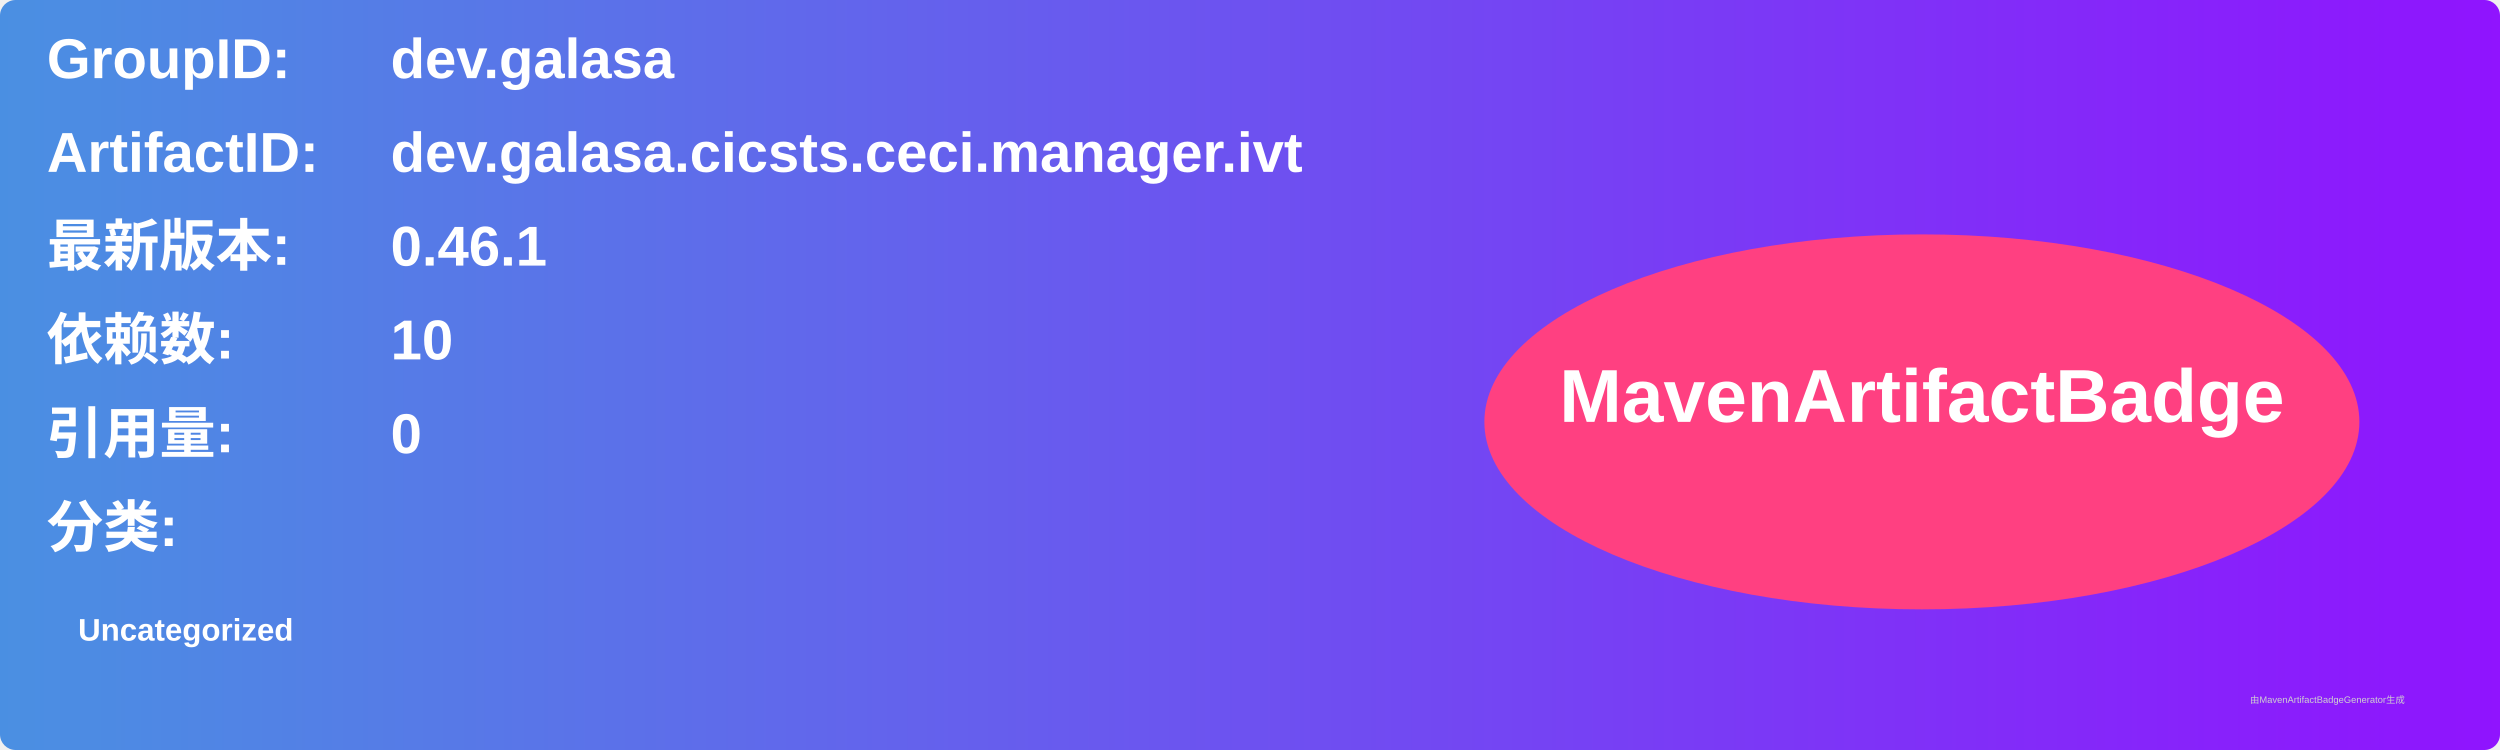
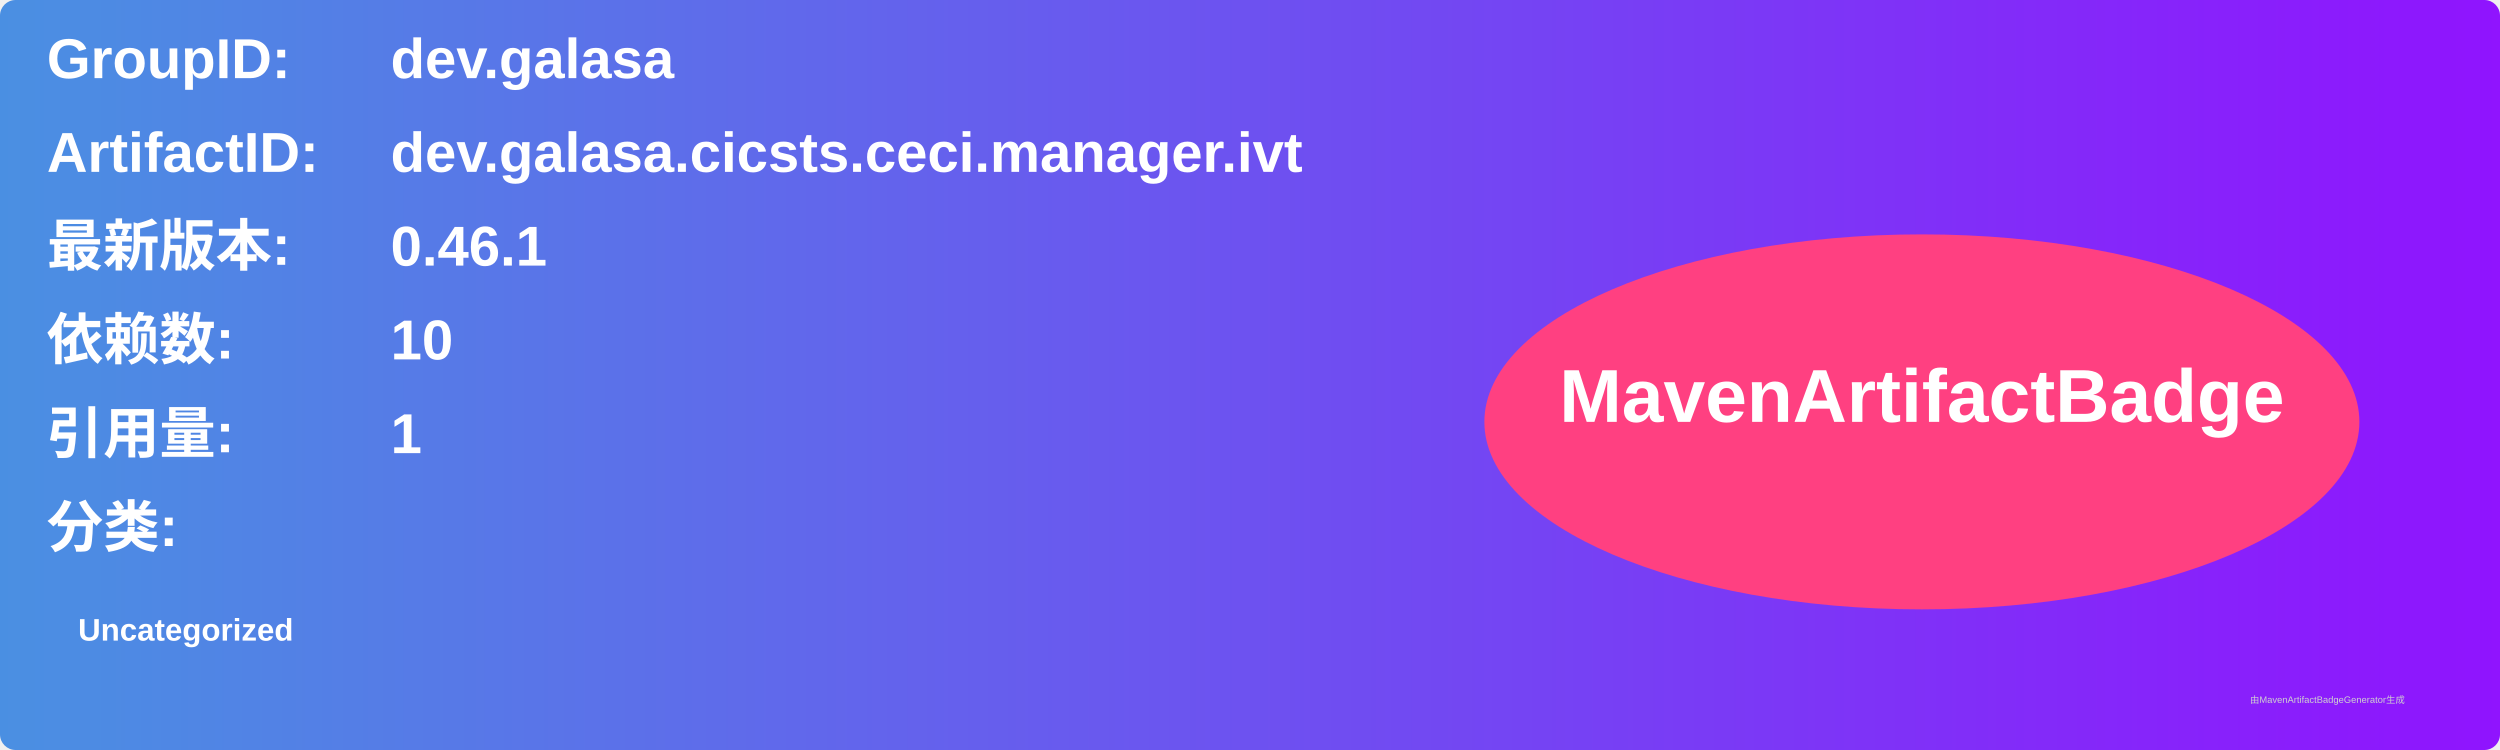
<svg xmlns="http://www.w3.org/2000/svg" width="800" height="240" viewBox="0 0 800 240">
  <linearGradient id="grad" x1="0%" y1="0%" x2="100%" y2="0%">
    <stop offset="0%" stop-color="#4a90e2" />
    <stop offset="100%" stop-color="#9013fe" />
  </linearGradient>
  <rect width="100%" height="100%" rx="5" ry="5" fill="url(#grad)" />
  <g transform="translate(15, 15)">
    <text x="0" y="10" font-family="Arial" font-size="18" fill="white" font-weight="bold" width="260">GroupID:</text>
    <text x="110" y="10" font-family="Arial" font-size="18" fill="white" font-weight="bold" width="460">dev.galasa</text>
    <text x="0" y="40" font-family="Arial" font-size="18" fill="white" font-weight="bold" width="260">ArtifactID:</text>
    <text x="110" y="40" font-family="Arial" font-size="18" fill="white" font-weight="bold" width="460">dev.galasa.cicsts.ceci.manager.ivt</text>
    <text x="0" y="70" font-family="Arial" font-size="18" fill="white" font-weight="bold">最新版本:</text>
    <text x="110" y="70" font-family="Arial" font-size="18" fill="white" font-weight="bold">
      <tspan font-weight="bold">0.46.1</tspan>
    </text>
    <text x="0" y="100" font-family="Arial" font-size="18" fill="white" font-weight="bold">依赖数: </text>
    <text x="110" y="100" font-family="Arial" font-size="18" fill="white">
      <tspan font-weight="bold">10</tspan>
    </text>
    <text x="0" y="130" font-family="Arial" font-size="18" fill="white" font-weight="bold">引用量: </text>
    <text x="110" y="130" font-family="Arial" font-size="18" fill="white">
-       <tspan font-weight="bold">0</tspan>
+       <tspan font-weight="bold">1</tspan>
    </text>
    <text x="0" y="160" font-family="Arial" font-size="18" fill="white" font-weight="bold">分类:</text>
    <text x="10" y="190" font-family="Arial" font-size="10" fill="white">
      <tspan font-weight="bold">Uncategorized</tspan>
    </text>
    <ellipse cx="600" cy="120" rx="140" ry="60" fill="#ff4081" />
    <text x="600" y="120" text-anchor="middle" font-family="Arial" font-size="24" fill="white" font-weight="bold">MavenArtifactBadge</text>
  </g>
  <text x="720" y="225" font-family="Arial" font-size="3" fill="#d0d0d0">由MavenArtifactBadgeGenerator生成</text>
</svg>
